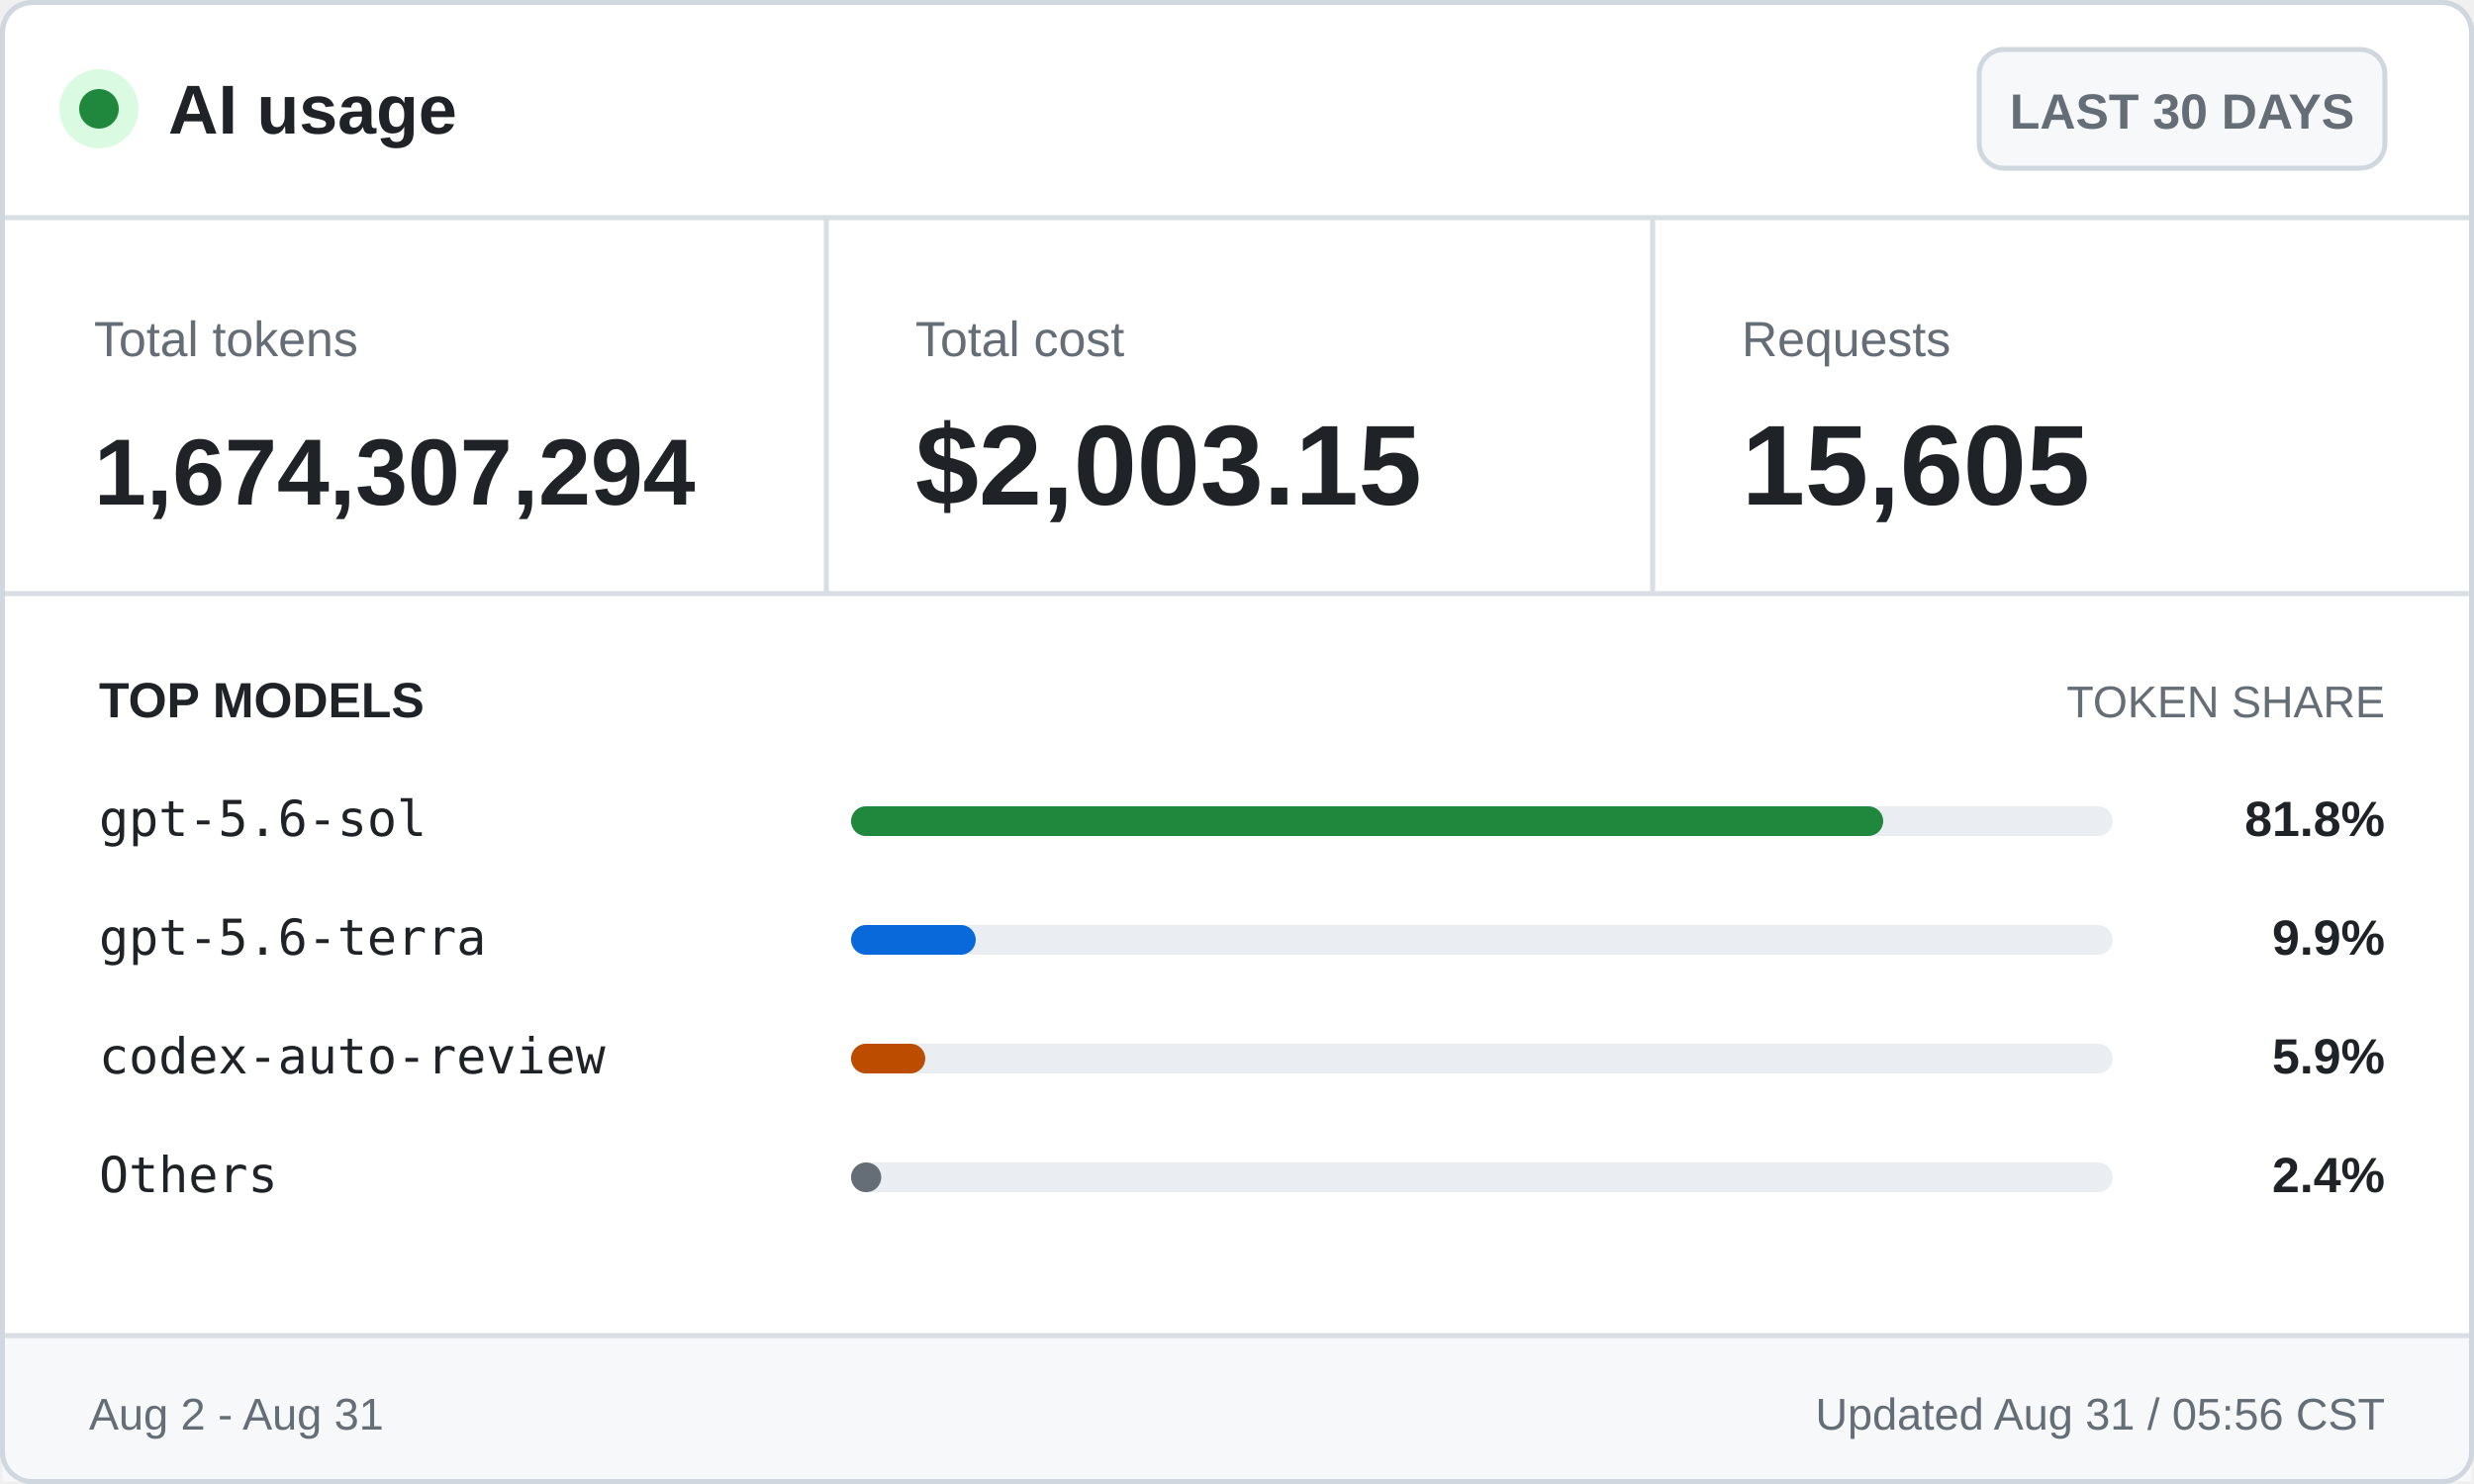
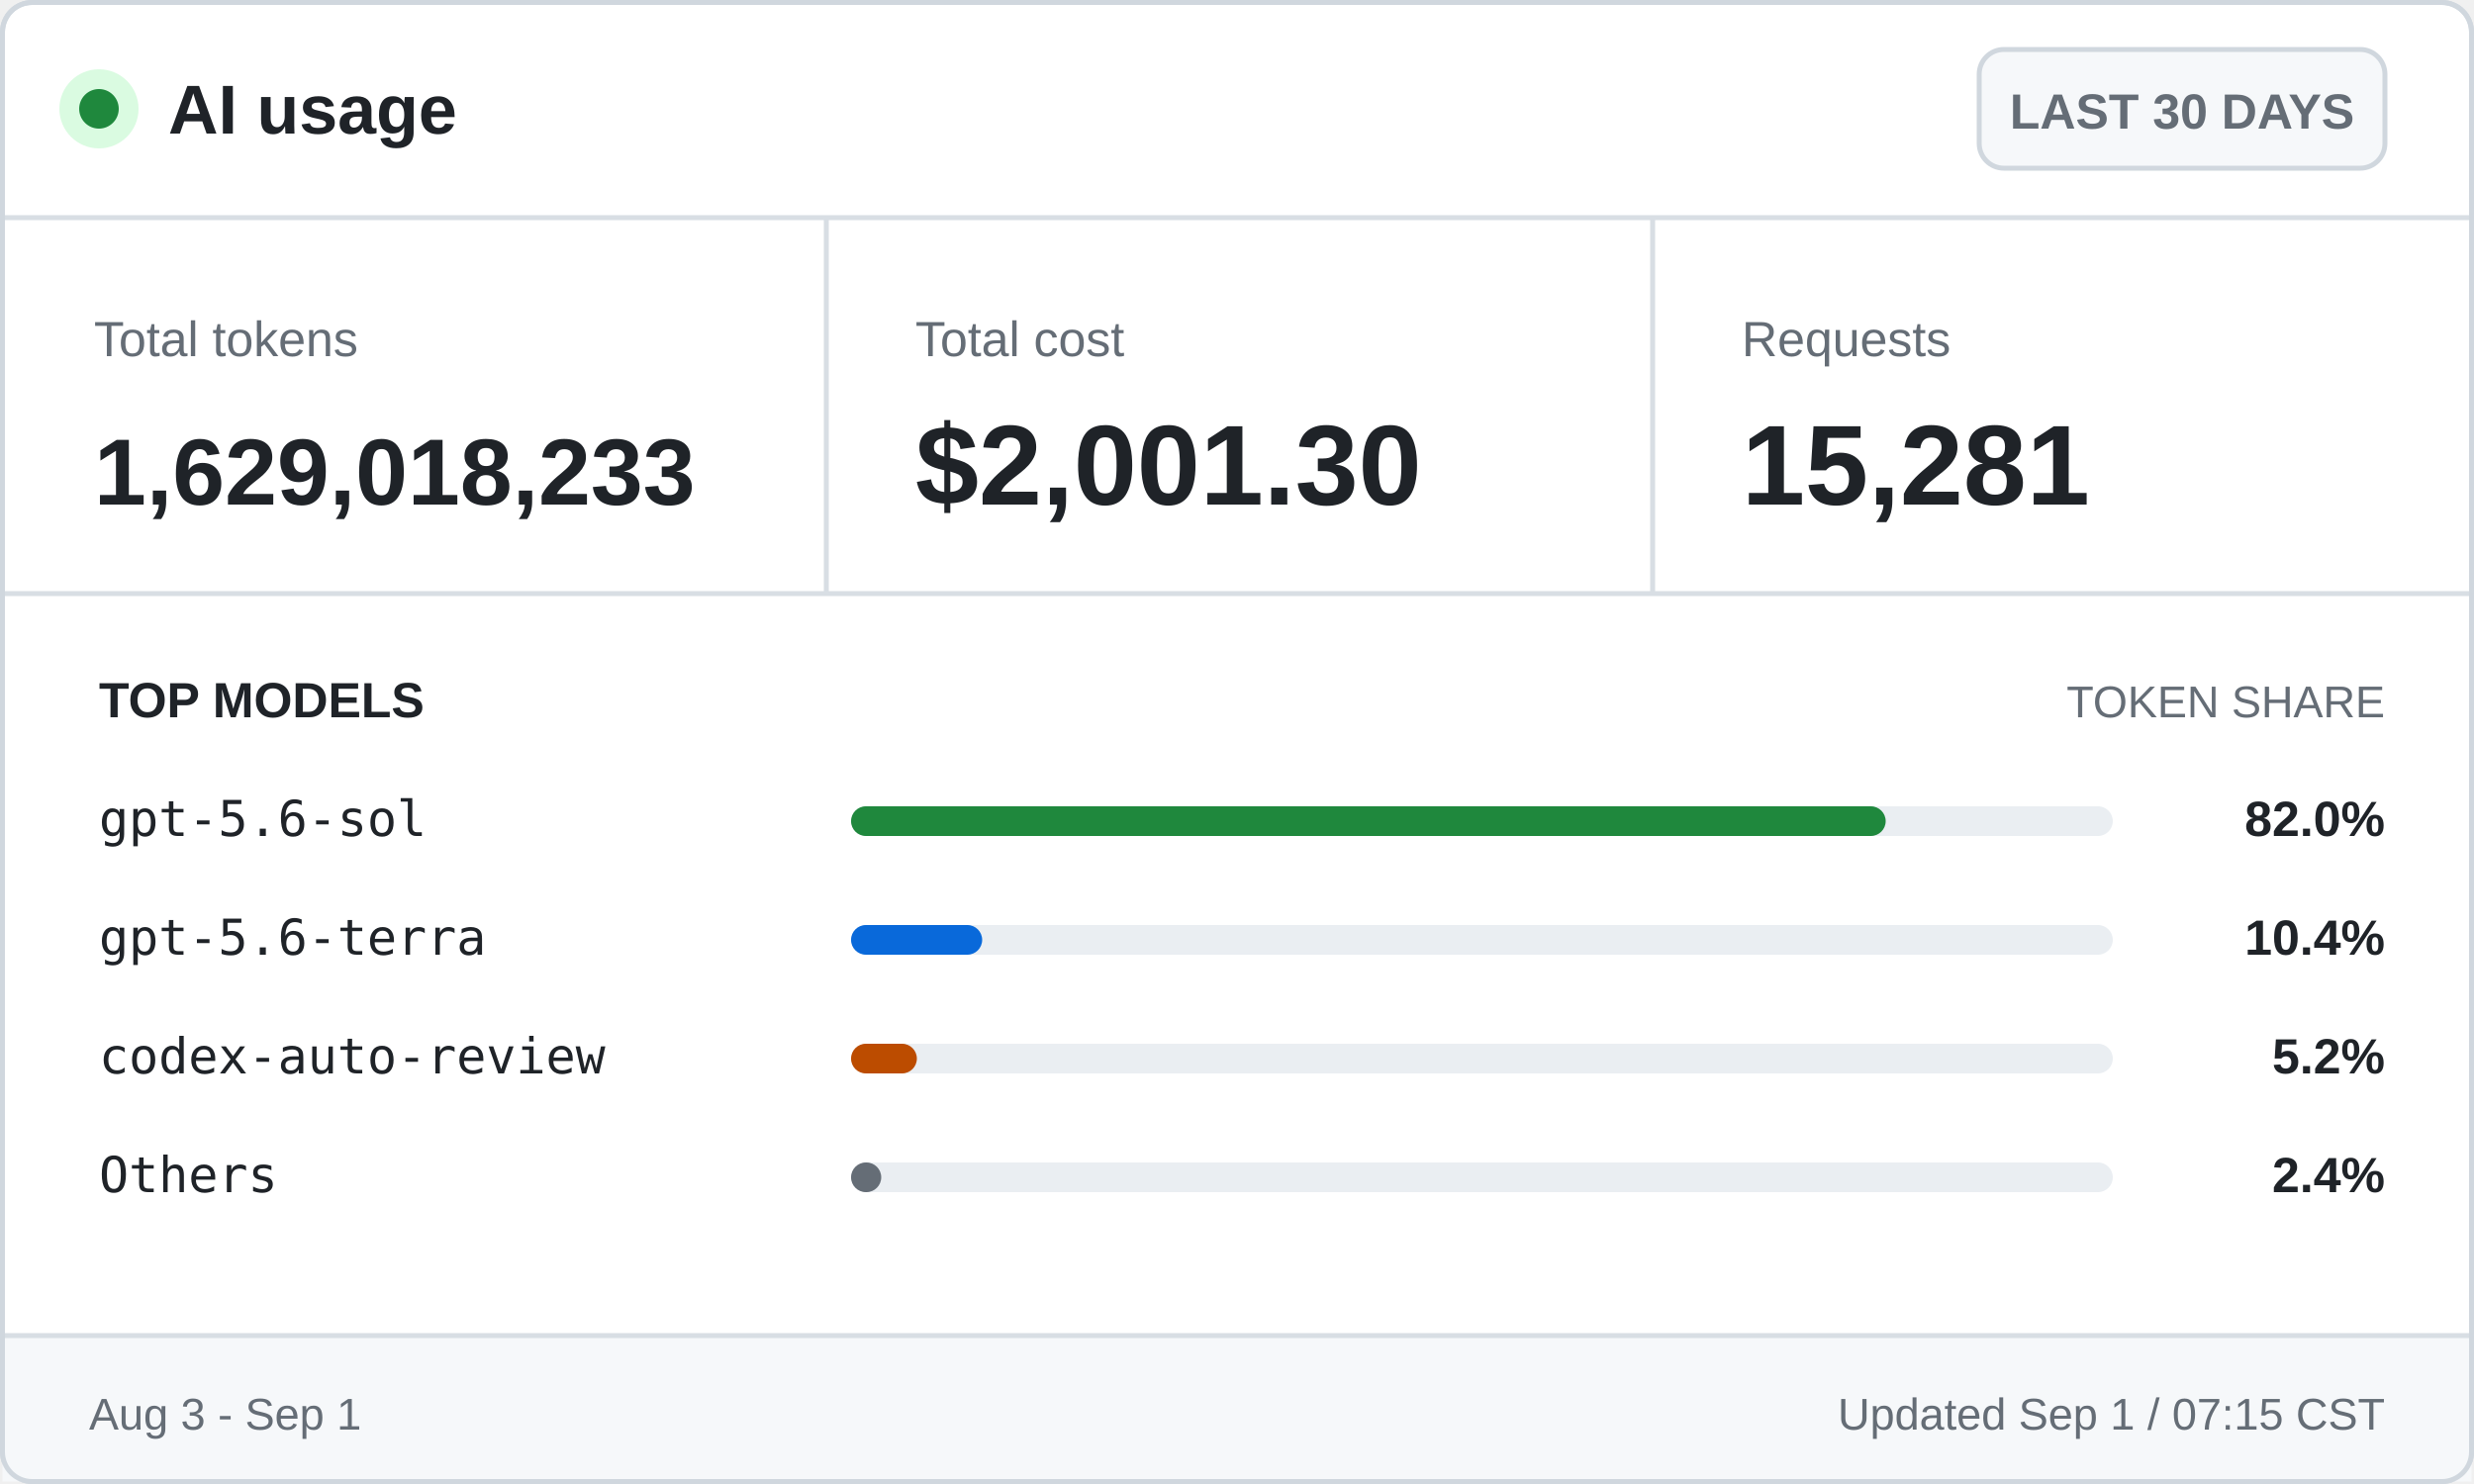
<svg xmlns="http://www.w3.org/2000/svg" width="500" height="300" viewBox="0 0 500 300" role="img" aria-labelledby="title desc">
  <style>
    .ui { font-family: -apple-system, BlinkMacSystemFont, "Segoe UI", Arial, sans-serif; }
    .mono { font-family: "Cascadia Mono", Consolas, monospace; }
    .brand { font-size: 14px; font-weight: 700; }
    .badge { font-size: 10px; font-weight: 600; }
    .label { font-size: 10px; }
    .value { font-size: 23px; font-weight: 700; }
    .token-value { font-size: 19px; font-weight: 700; }
    .section { font-size: 10px; font-weight: 700; text-transform: uppercase; }
    .section-muted { font-size: 9px; text-transform: uppercase; }
    .model { font-size: 10px; }
    .percentage { font-size: 10px; font-weight: 700; }
    .footer { font-size: 9px; }
  </style>
  <rect x="0.5" y="0.5" width="499" height="299" rx="6" fill="#ffffff" stroke="#d0d7de" />
  <circle cx="20" cy="22" r="8" fill="#dafbe1" />
  <circle cx="20" cy="22" r="4" fill="#1f883d" />
  <text class="ui brand" x="34" y="27" fill="#1f2328">AI usage</text>
  <rect x="400" y="10" width="82" height="24" rx="5" fill="#f6f8fa" stroke="#d0d7de" />
  <text class="ui badge" x="441" y="26" fill="#656d76" text-anchor="middle">LAST 30 DAYS</text>
  <line x1="0" y1="44" x2="500" y2="44" stroke="#d8dee4" />
  <text class="ui label" x="19" y="72" fill="#656d76">Total tokens</text>
-   <text class="ui token-value" x="19" y="102" fill="#1f2328">1,674,307,294</text>
+   <text class="ui token-value" x="19" y="102" fill="#1f2328">1,629,018,233</text>
  <line x1="167" y1="44" x2="167" y2="120" stroke="#d8dee4" />
  <text class="ui label" x="185" y="72" fill="#656d76">Total cost</text>
-   <text class="ui value" x="185" y="102" fill="#1f2328">$2,003.15</text>
+   <text class="ui value" x="185" y="102" fill="#1f2328">$2,001.30</text>
  <line x1="334" y1="44" x2="334" y2="120" stroke="#d8dee4" />
  <text class="ui label" x="352" y="72" fill="#656d76">Requests</text>
-   <text class="ui value" x="352" y="102" fill="#1f2328">15,605</text>
+   <text class="ui value" x="352" y="102" fill="#1f2328">15,281</text>
  <line x1="0" y1="120" x2="500" y2="120" stroke="#d8dee4" />
  <text class="ui section" x="20" y="145" fill="#1f2328">TOP MODELS</text>
  <text class="ui section-muted" x="482" y="145" fill="#656d76" text-anchor="end">TOKEN SHARE</text>
  <text class="mono model" x="20" y="169" fill="#1f2328">gpt-5.6-sol</text>
  <rect x="172" y="163" width="255" height="6" rx="3" fill="#eaeef2" />
-   <rect x="172" y="163" width="208.6" height="6" rx="3" fill="#1f883d" />
-   <text class="ui percentage" x="482" y="169" fill="#1f2328" text-anchor="end">81.8%</text>
+   <rect x="172" y="163" width="209.1" height="6" rx="3" fill="#1f883d" />
+   <text class="ui percentage" x="482" y="169" fill="#1f2328" text-anchor="end">82.0%</text>
  <text class="mono model" x="20" y="193" fill="#1f2328">gpt-5.6-terra</text>
  <rect x="172" y="187" width="255" height="6" rx="3" fill="#eaeef2" />
-   <rect x="172" y="187" width="25.2" height="6" rx="3" fill="#0969da" />
-   <text class="ui percentage" x="482" y="193" fill="#1f2328" text-anchor="end">9.9%</text>
+   <rect x="172" y="187" width="26.5" height="6" rx="3" fill="#0969da" />
+   <text class="ui percentage" x="482" y="193" fill="#1f2328" text-anchor="end">10.4%</text>
  <text class="mono model" x="20" y="217" fill="#1f2328">codex-auto-review</text>
  <rect x="172" y="211" width="255" height="6" rx="3" fill="#eaeef2" />
-   <rect x="172" y="211" width="15.0" height="6" rx="3" fill="#bc4c00" />
-   <text class="ui percentage" x="482" y="217" fill="#1f2328" text-anchor="end">5.9%</text>
+   <rect x="172" y="211" width="13.3" height="6" rx="3" fill="#bc4c00" />
+   <text class="ui percentage" x="482" y="217" fill="#1f2328" text-anchor="end">5.2%</text>
  <text class="mono model" x="20" y="241" fill="#1f2328">Others</text>
  <rect x="172" y="235" width="255" height="6" rx="3" fill="#eaeef2" />
  <rect x="172" y="235" width="6.1" height="6" rx="3" fill="#656d76" />
  <text class="ui percentage" x="482" y="241" fill="#1f2328" text-anchor="end">2.4%</text>
  <rect x="0.5" y="270" width="499" height="29.5" fill="#f6f8fa" />
  <line x1="0" y1="270" x2="500" y2="270" stroke="#d8dee4" />
-   <text class="ui footer" x="18" y="289" fill="#656d76">Aug 2 - Aug 31</text>
-   <text class="ui footer" x="482" y="289" fill="#656d76" text-anchor="end">Updated Aug 31 / 05:56 CST</text>
+   <text class="ui footer" x="18" y="289" fill="#656d76">Aug 3 - Sep 1</text>
+   <text class="ui footer" x="482" y="289" fill="#656d76" text-anchor="end">Updated Sep 1 / 07:15 CST</text>
  <rect x="0.5" y="0.5" width="499" height="299" rx="6" fill="none" stroke="#d0d7de" />
</svg>
